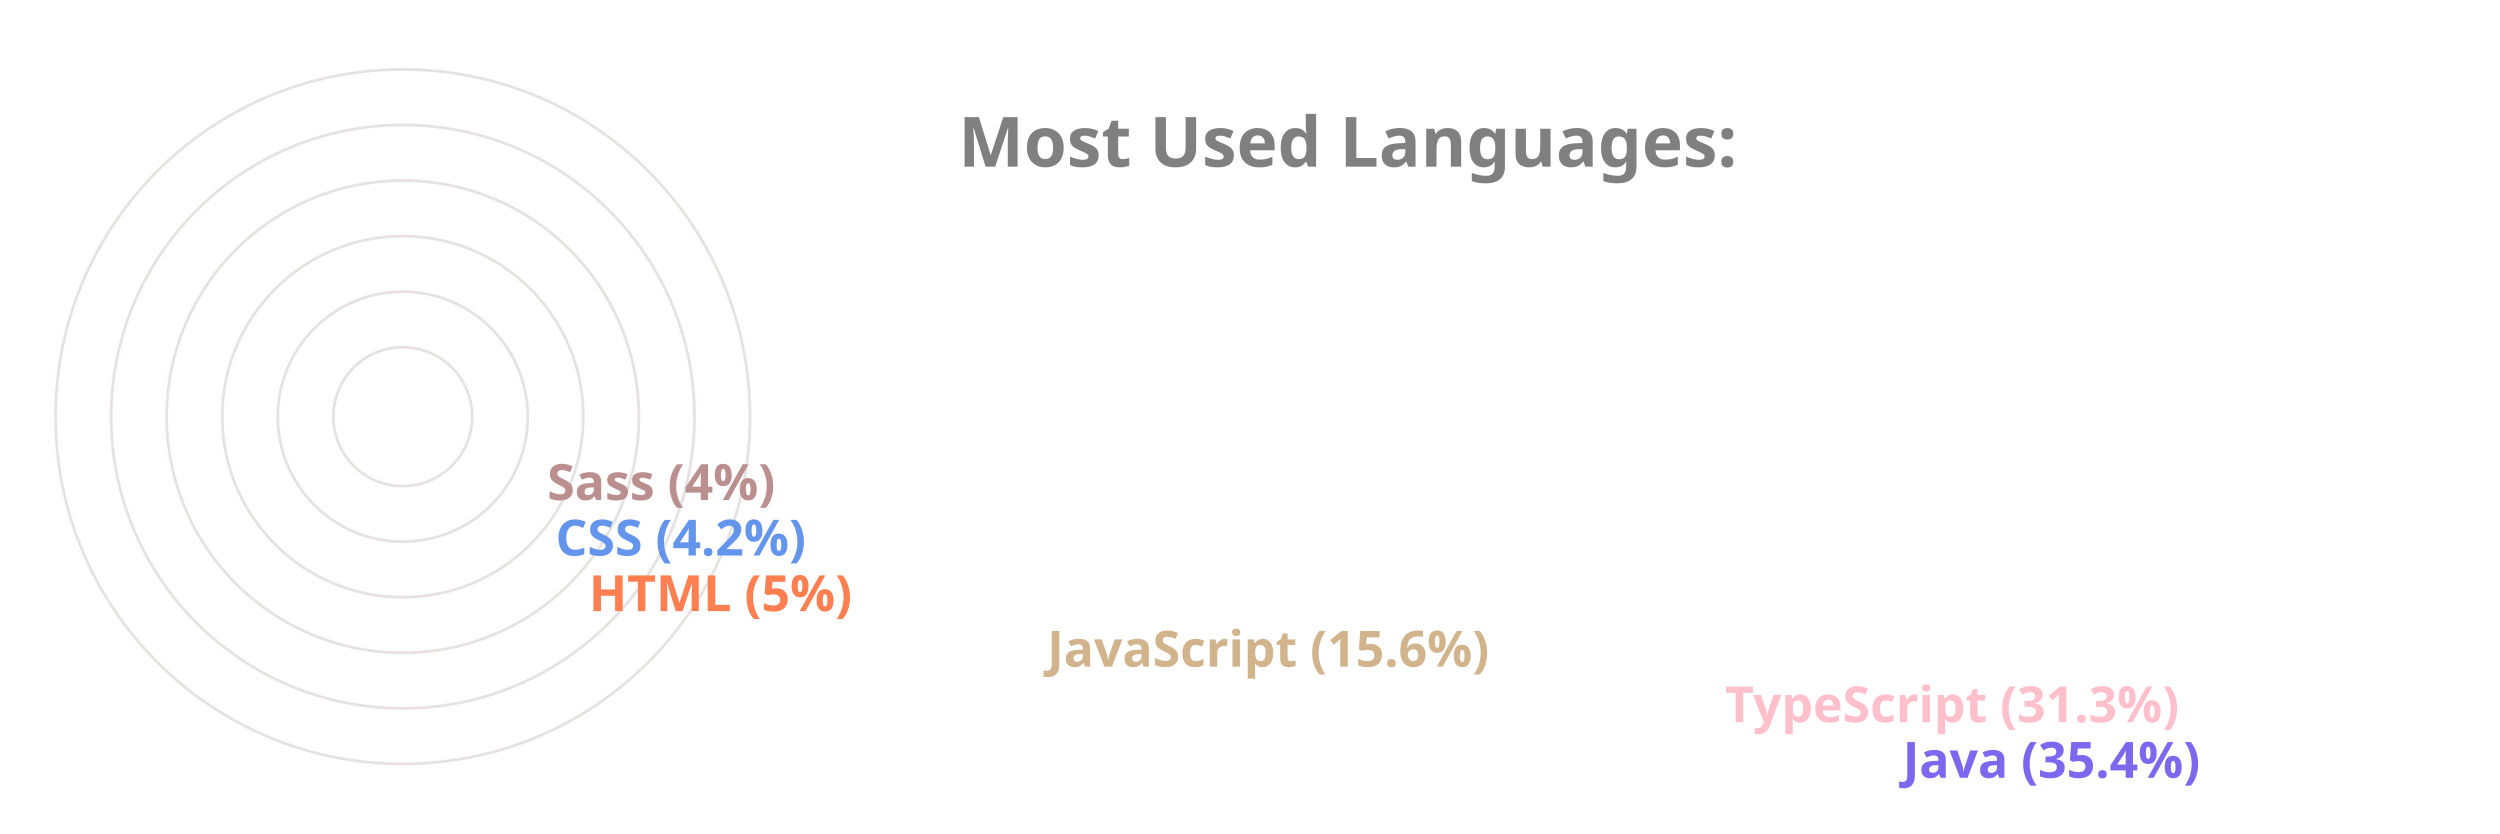
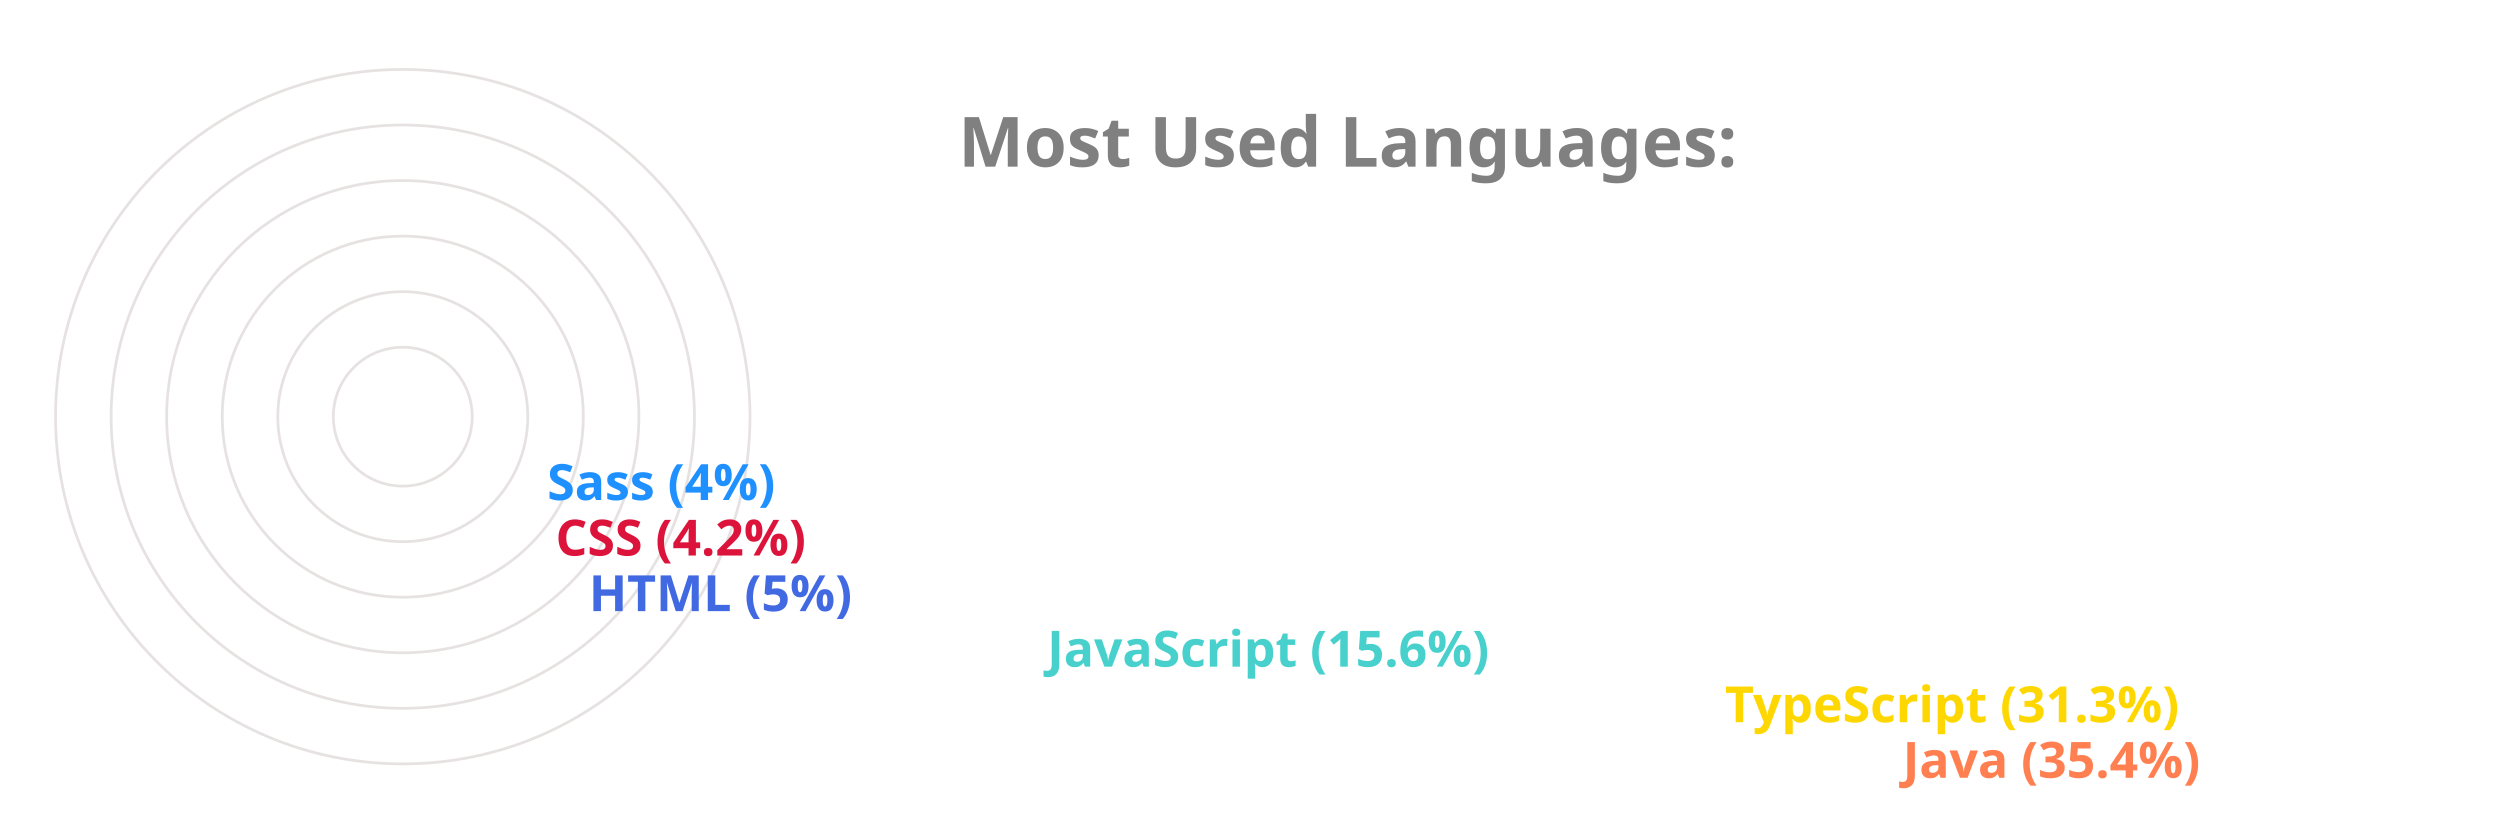
<svg xmlns="http://www.w3.org/2000/svg" viewBox="0 0 650 300" height="200px" width="600px">
  <style>
		.label {
			font: bold 25px sans-serif;
			color: #404040;
			-webkit-text-stroke: 1px white;
	  	}
		.name {
			font: bold 18px sans-serif;
			color: #404040;
	  	}

		.line {
			stroke-dasharray: 1000;
			stroke-dashoffset: 1000;
			animation: dash 3.5s ease-in-out forwards;	
			animation-iteration-count: infinite;
			animation-direction: alternate-reverse;
		}

		.path {
			stroke-dasharray: 1000;
			stroke-dashoffset: 1000;
			animation: dash 3.5s ease-in-out forwards;	
			animation-iteration-count: infinite;
			animation-direction: alternate-reverse;
		}
		  
		@keyframes dash {
			to {
				stroke-dashoffset: 0;
			}
		}

	</style>
  <g stroke="#E6E2E1" fill="none" stroke-width="1">
    <circle cx="20" cy="150" r="125" />
    <circle cx="20" cy="150" r="105" />
    <circle cx="20" cy="150" r="85" />
    <circle cx="20" cy="150" r="65" />
    <circle cx="20" cy="150" r="45" />
    <circle cx="20" cy="150" r="25" />
  </g>
  <g fill="none" stroke-width="20" class="line">
-     <line x2="550" y2="275" x1="20" y1="275" stroke="MediumSlateBlue" />
-     <line x2="486" y2="255" x1="20" y1="255" stroke="Pink" />
-     <line x2="242" y2="235" x1="20" y1="235" stroke="Tan" />
-     <line x2="77" y2="215" x1="20" y1="215" stroke="Coral" />
-     <line x2="65" y2="195" x1="20" y1="195" stroke="CornflowerBlue" />
-     <line x2="62" y2="175" x1="20" y1="175" stroke="RosyBrown" />
+     <line x2="550" y2="275" x1="20" y1="275" stroke="Coral" />
+     <line x2="486" y2="255" x1="20" y1="255" stroke="Gold" />
+     <line x2="242" y2="235" x1="20" y1="235" stroke="MediumTurquoise" />
+     <line x2="77" y2="215" x1="20" y1="215" stroke="RoyalBlue" />
+     <line x2="65" y2="195" x1="20" y1="195" stroke="Crimson" />
+     <line x2="62" y2="175" x1="20" y1="175" stroke="DodgerBlue" />
  </g>
  <g fill="none" stroke-width="20" stroke-linecap="round" class="path">
-     <path d="M 20 275 A 125 125 45 0 1 -82 78" stroke="MediumSlateBlue" />
-     <path d="M 20 255 A 105 105 45 0 1 -70 95" stroke="Pink" />
-     <path d="M 20 235 A 85 85 45 0 1 -61 126" stroke="Tan" />
-     <path d="M 20 215 A 65 65 45 0 1 -44 144" stroke="Coral" />
-     <path d="M 20 195 A 45 45 45 0 1 -24 146" stroke="CornflowerBlue" />
-     <path d="M 20 175 A 25 25 45 0 1 -4 148" stroke="RosyBrown" />
+     <path d="M 20 275 A 125 125 45 0 1 -82 78" stroke="Coral" />
+     <path d="M 20 255 A 105 105 45 0 1 -70 95" stroke="Gold" />
+     <path d="M 20 235 A 85 85 45 0 1 -61 126" stroke="MediumTurquoise" />
+     <path d="M 20 215 A 65 65 45 0 1 -44 144" stroke="RoyalBlue" />
+     <path d="M 20 195 A 45 45 45 0 1 -24 146" stroke="Crimson" />
+     <path d="M 20 175 A 25 25 45 0 1 -4 148" stroke="DodgerBlue" />
  </g>
  <g class="name">
-     <text x="560" y="280" fill="MediumSlateBlue">Java (35.4%)</text>
-     <text x="496" y="260" fill="Pink">TypeScript (31.3%)</text>
-     <text x="252" y="240" fill="Tan">JavaScript (15.6%)</text>
-     <text x="87" y="220" fill="Coral">HTML (5%)</text>
-     <text x="75" y="200" fill="CornflowerBlue">CSS (4.2%)</text>
-     <text x="72" y="180" fill="RosyBrown">Sass (4%)</text>
+     <text x="560" y="280" fill="Coral">Java (35.4%)</text>
+     <text x="496" y="260" fill="Gold">TypeScript (31.3%)</text>
+     <text x="252" y="240" fill="MediumTurquoise">JavaScript (15.6%)</text>
+     <text x="87" y="220" fill="RoyalBlue">HTML (5%)</text>
+     <text x="75" y="200" fill="Crimson">CSS (4.2%)</text>
+     <text x="72" y="180" fill="DodgerBlue">Sass (4%)</text>
  </g>
  <g class="label">
    <text x="220" y="60" fill="grey">Most Used Languages:</text>
  </g>
</svg>
